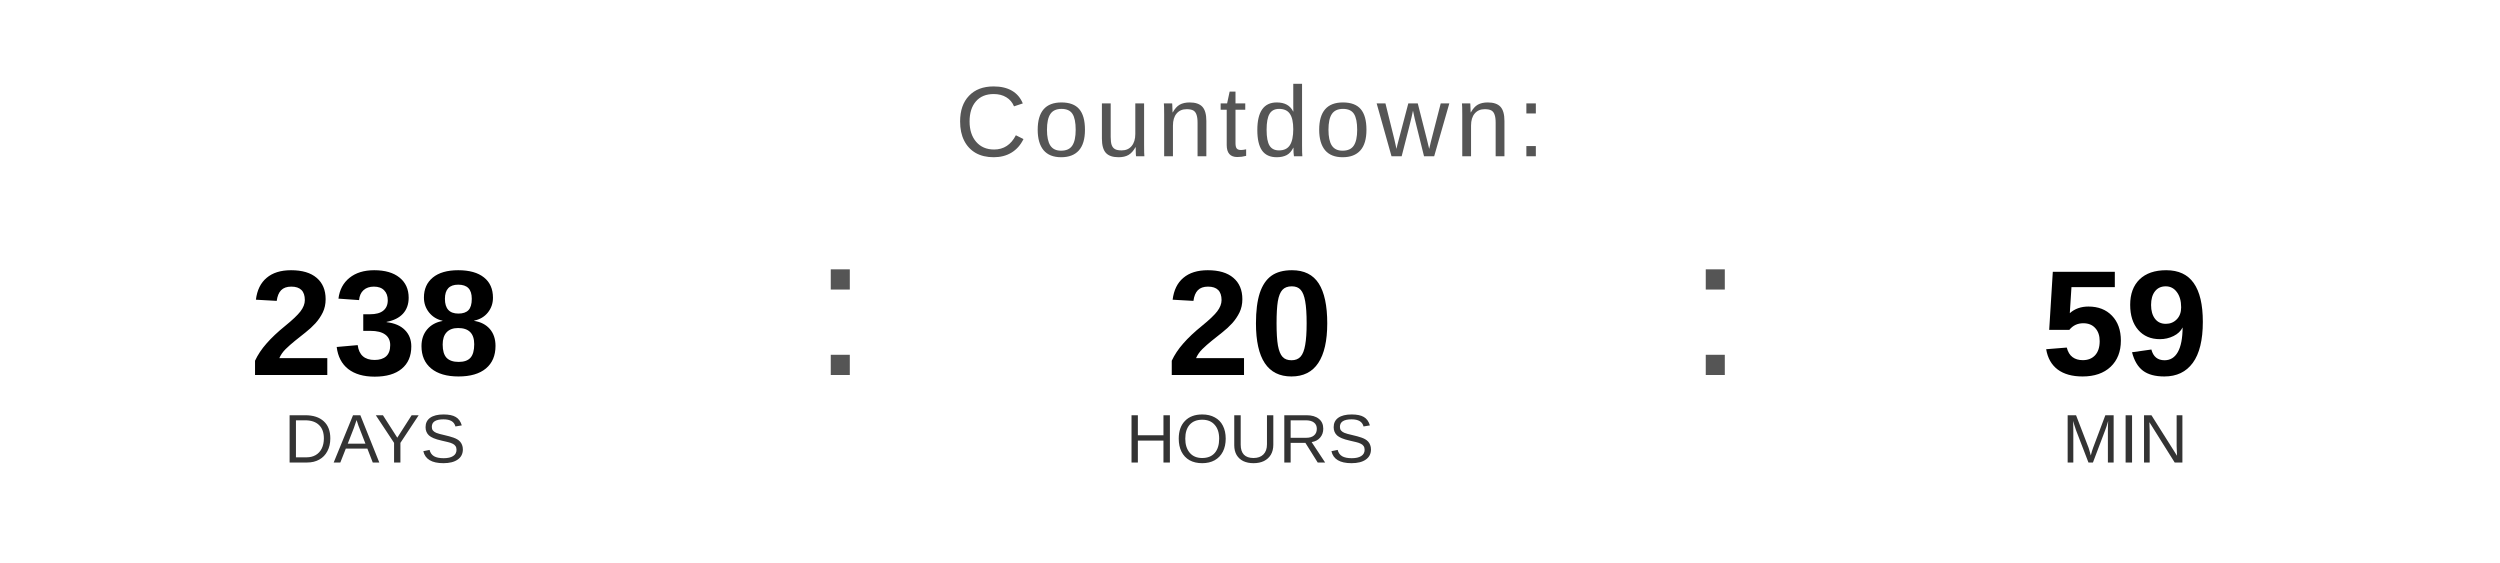
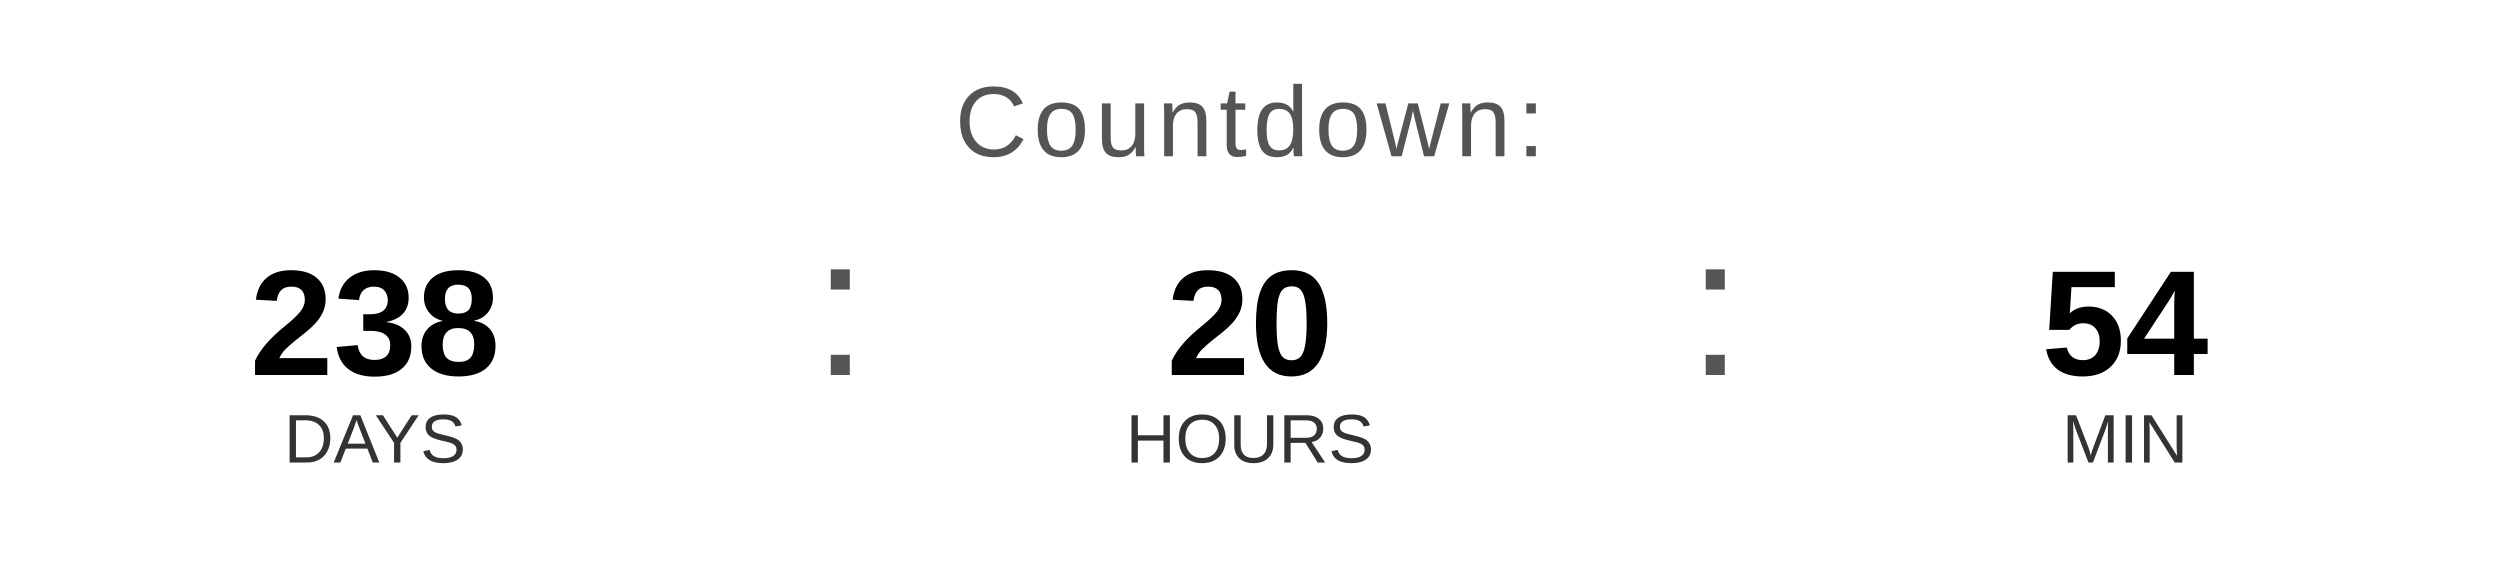
<svg xmlns="http://www.w3.org/2000/svg" width="400" height="90" viewBox="0 0 400 90">
  <text x="200" y="25" font-family="Arial, Helvetica, sans-serif" font-size="16" fill="#555555" text-anchor="middle" letter-spacing="1">
    Countdown:
  </text>
  <text x="60" y="60" font-family="Arial, Helvetica, sans-serif" font-size="24" font-weight="bold" fill="#000000" text-anchor="middle">238</text>
  <text x="60" y="74" font-family="Arial, Helvetica, sans-serif" font-size="11" fill="#333333" text-anchor="middle">DAYS</text>
  <text x="130" y="60" font-family="Arial, sans-serif" font-size="32" fill="#555555">:</text>
  <text x="200" y="60" font-family="Arial, Helvetica, sans-serif" font-size="24" font-weight="bold" fill="#000000" text-anchor="middle">20</text>
  <text x="200" y="74" font-family="Arial, Helvetica, sans-serif" font-size="11" fill="#333333" text-anchor="middle">HOURS</text>
  <text x="270" y="60" font-family="Arial, sans-serif" font-size="32" fill="#555555">:</text>
-   <text x="340" y="60" font-family="Arial, Helvetica, sans-serif" font-size="24" font-weight="bold" fill="#000000" text-anchor="middle">59</text>
+   <text x="340" y="60" font-family="Arial, Helvetica, sans-serif" font-size="24" font-weight="bold" fill="#000000" text-anchor="middle">54</text>
  <text x="340" y="74" font-family="Arial, Helvetica, sans-serif" font-size="11" fill="#333333" text-anchor="middle">MIN</text>
</svg>
